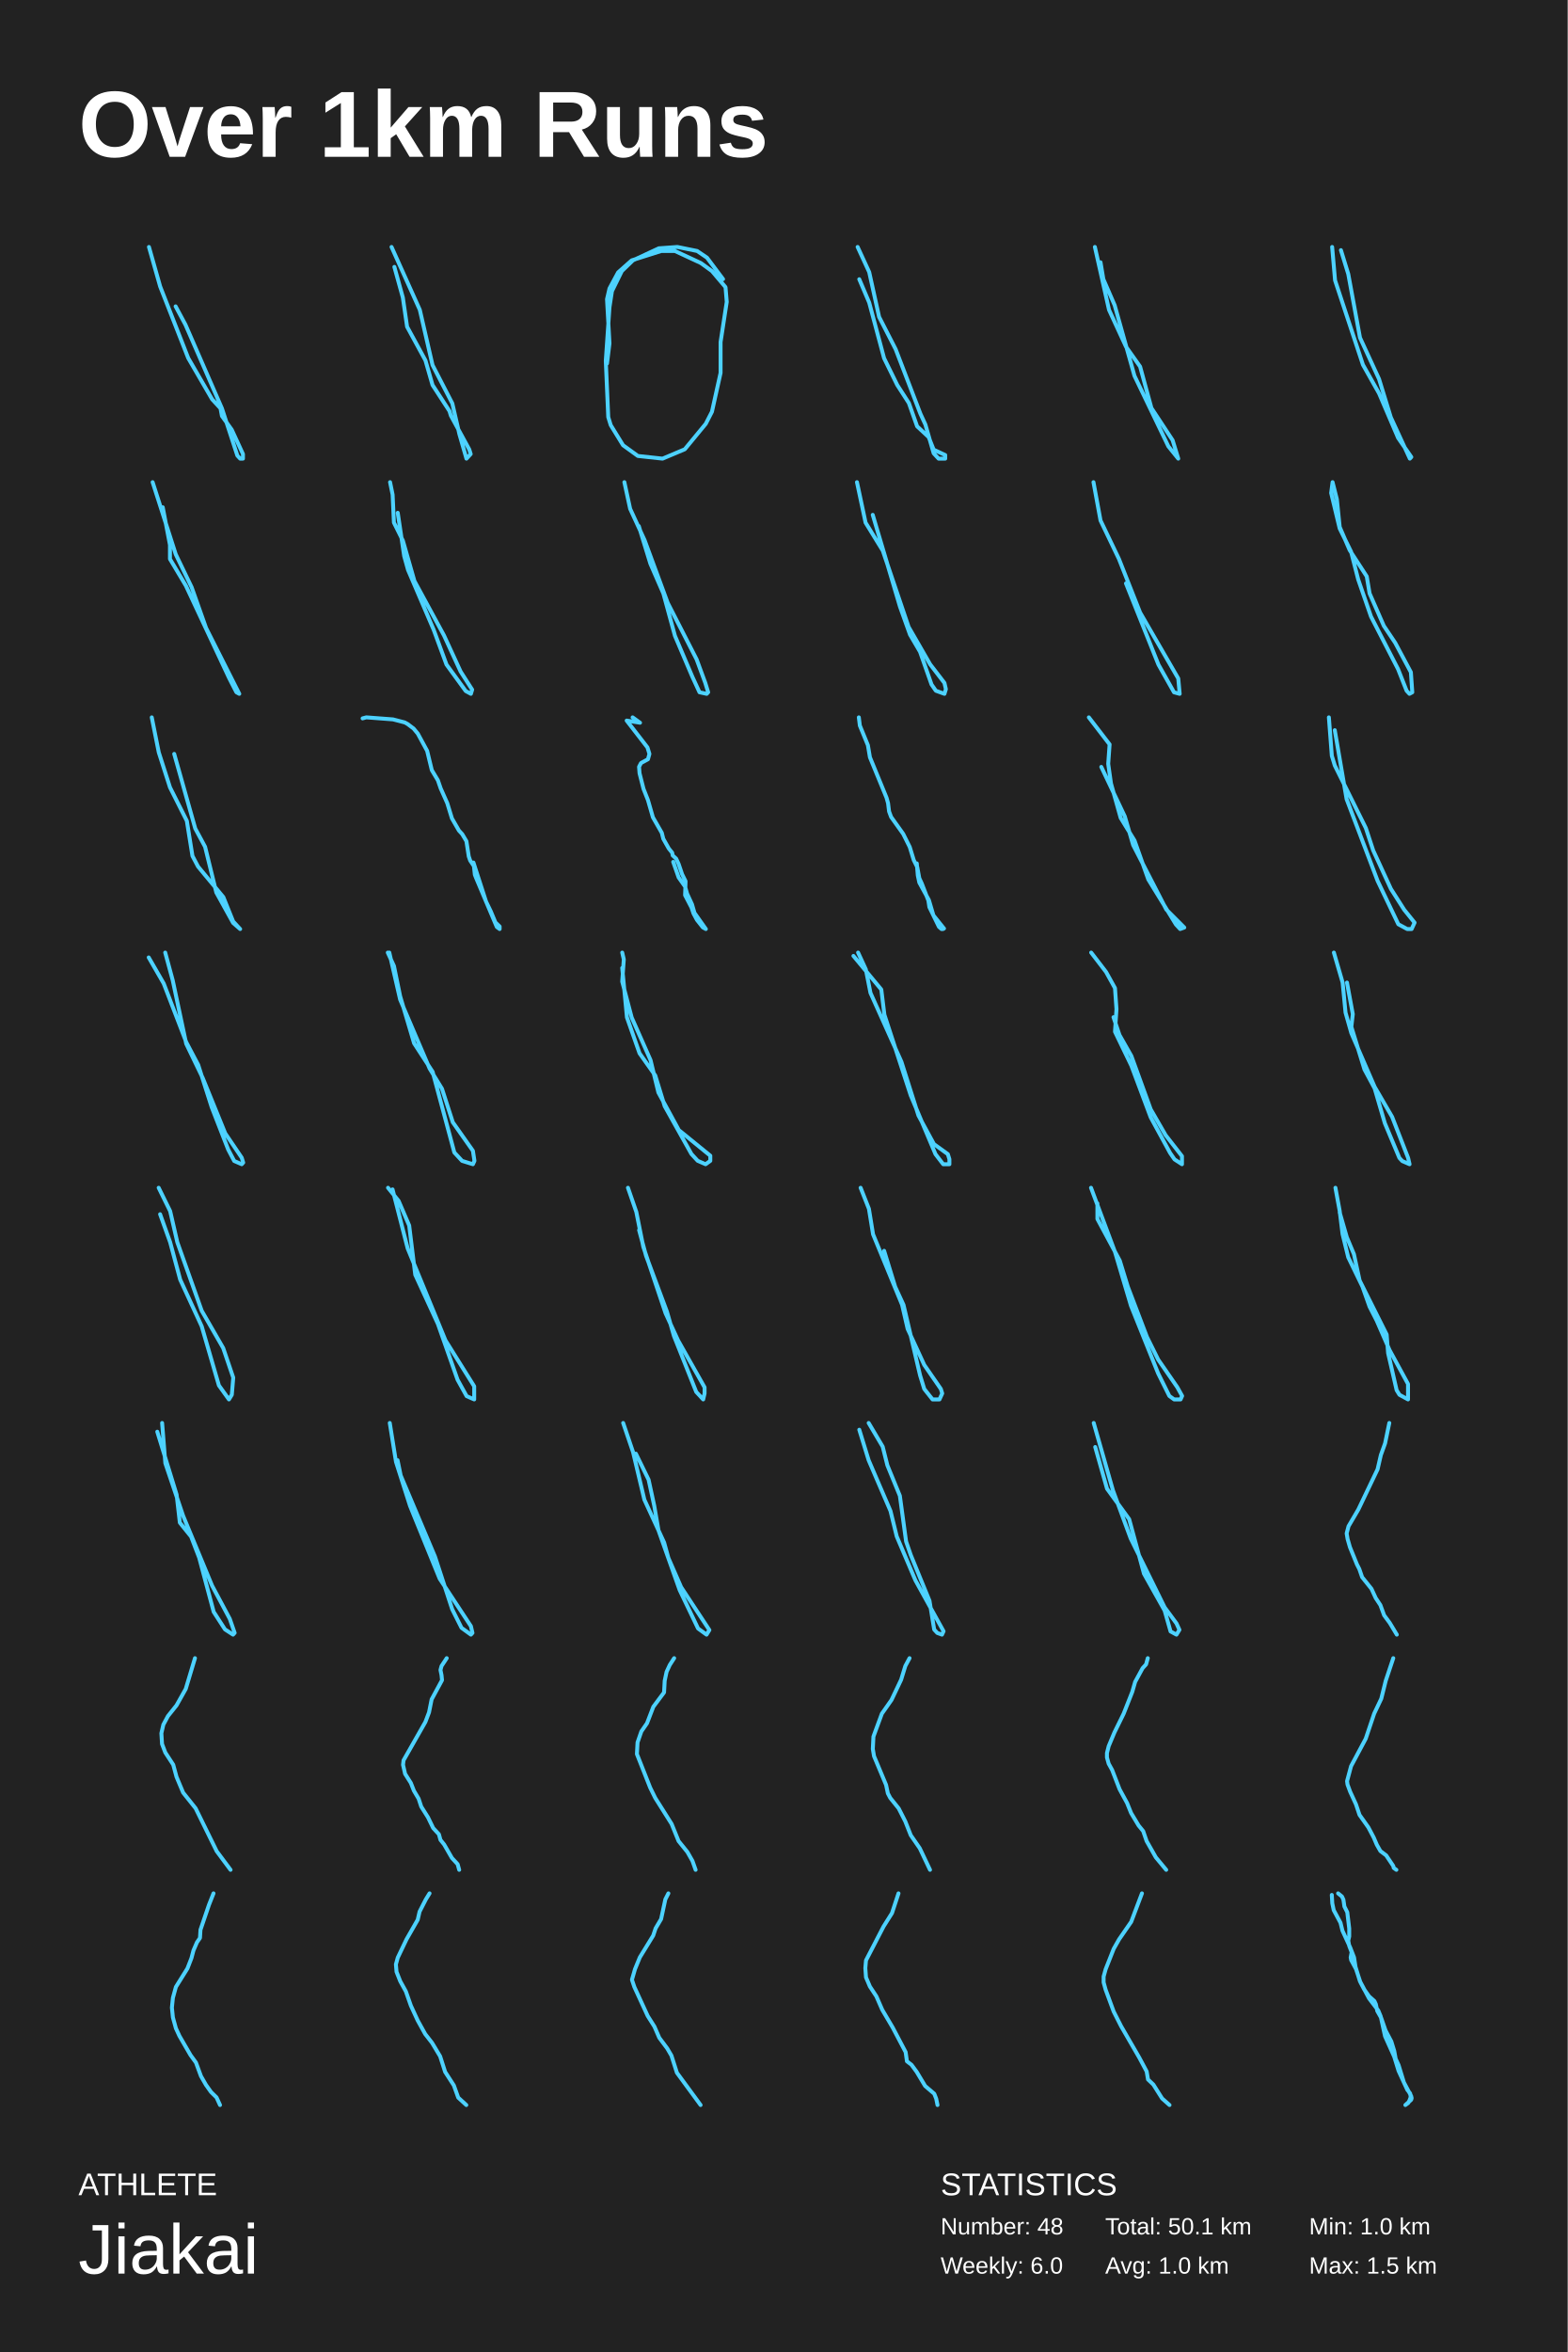
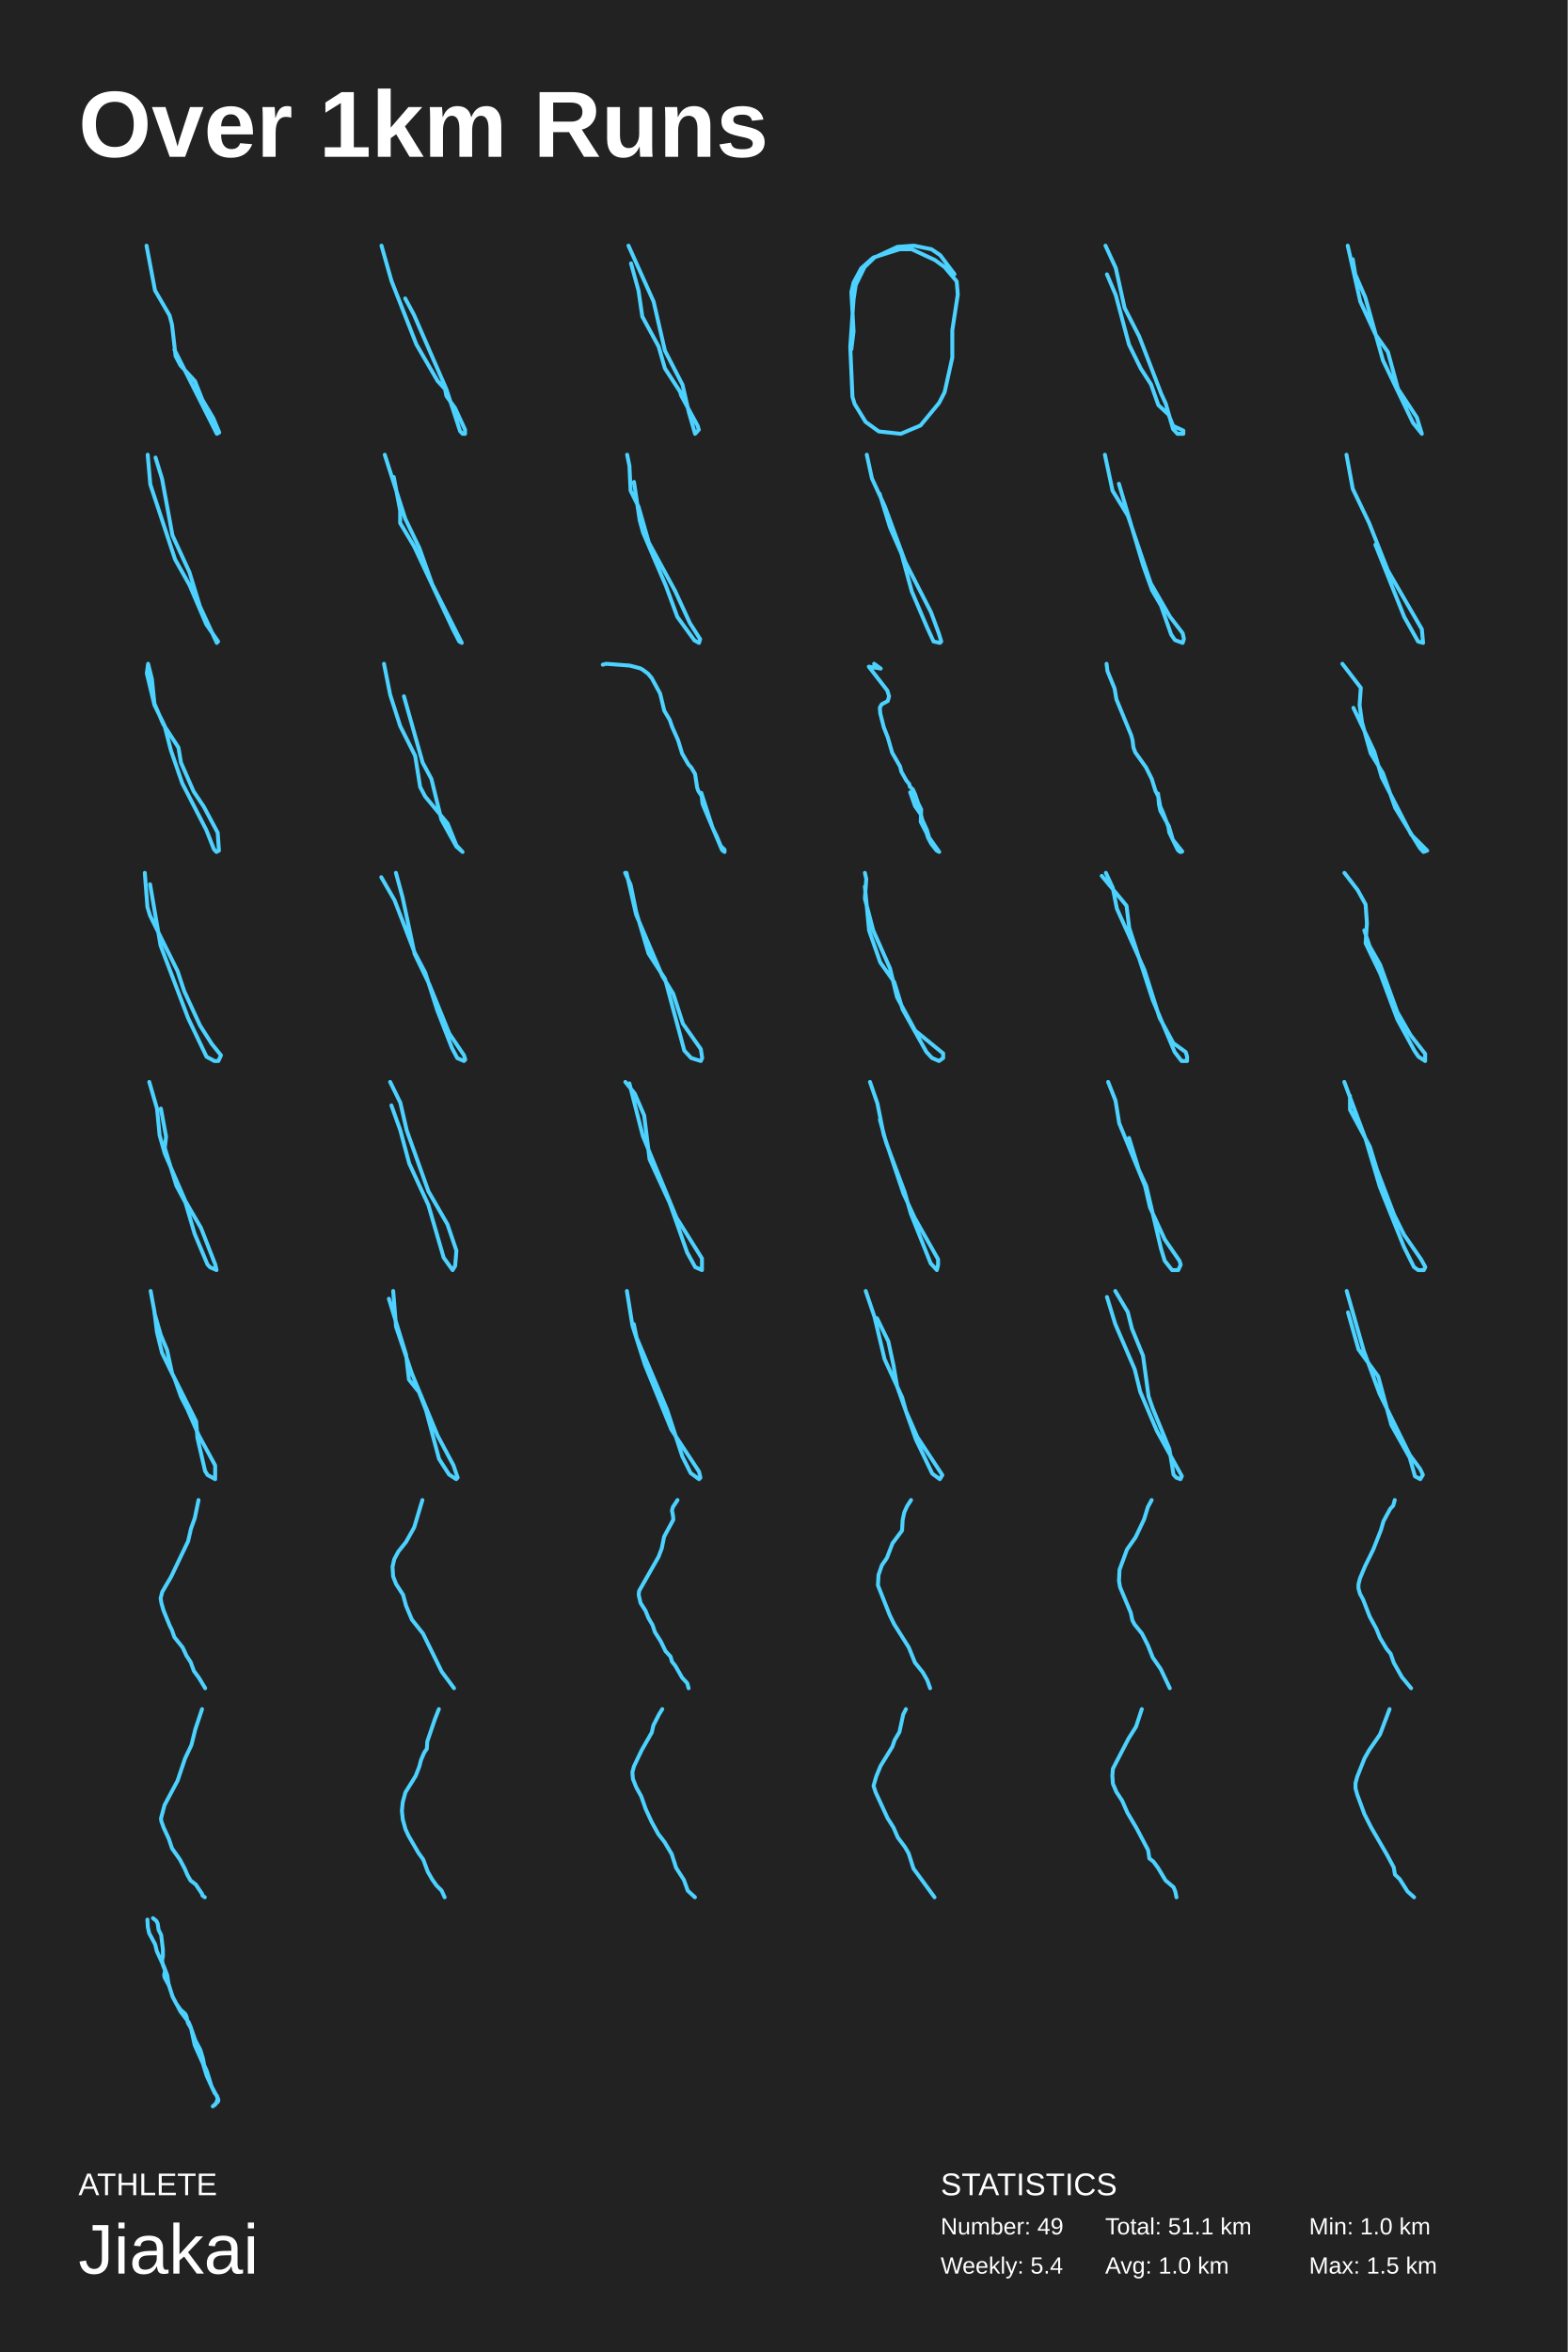
- <svg xmlns="http://www.w3.org/2000/svg" width="200mm" height="300mm" baseProfile="full" version="1.1" viewBox="0 0 200 300">
-   <rect width="200" height="300" x="0" y="0" fill="#222" />
-   <text fill="#FFF" style="font-size:12px;font-family:Arial;font-weight:700" x="10" y="20">Over 1km Runs</text>
-   <text fill="#FFF" style="font-size:4px;font-family:Arial" x="10" y="280">ATHLETE</text>
-   <text fill="#FFF" style="font-size:9px;font-family:Arial" x="10" y="290">Jiakai</text>
-   <text fill="#FFF" style="font-size:4px;font-family:Arial" x="120" y="280">STATISTICS</text>
-   <text fill="#FFF" style="font-size:3px;font-family:Arial" x="120" y="285">Number: 48</text>
-   <text fill="#FFF" style="font-size:3px;font-family:Arial" x="120" y="290">Weekly: 6.0</text>
-   <text fill="#FFF" style="font-size:3px;font-family:Arial" x="141" y="285">Total: 50.1 km</text>
-   <text fill="#FFF" style="font-size:3px;font-family:Arial" x="141" y="290">Avg: 1.0 km</text>
-   <text fill="#FFF" style="font-size:3px;font-family:Arial" x="167" y="285">Min: 1.0 km</text>
-   <text fill="#FFF" style="font-size:3px;font-family:Arial" x="167" y="290">Max: 1.5 km</text>
-   <polyline fill="none" stroke="#4dd2ff" stroke-linecap="round" stroke-linejoin="round" stroke-width=".5" points="22.404 39.076 23.657 41.407 28.312 52.09 30.281 58.112 30.639 58.5 30.997 58.5 30.997 57.917 29.565 54.809 28.312 53.061 28.133 52.09 27.059 50.924 24.015 45.68 20.435 36.55 19.003 31.5" />
-   <polyline fill="none" stroke="#4dd2ff" stroke-linecap="round" stroke-linejoin="round" stroke-width=".5" points="49.951 31.5 53.558 39.522 55.18 46.565 57.705 51.457 58.606 55.37 59.508 58.5 60.049 57.913 59.868 57.326 57.524 53.022 57.344 52.435 55.18 49.109 54.279 45.978 51.935 41.674 51.394 37.957 50.312 34.043" />
-   <polyline fill="none" stroke="#4dd2ff" stroke-linecap="round" stroke-linejoin="round" stroke-width=".5" points="92.244 35.601 90.197 32.867 88.937 32.013 86.417 31.5 84.055 31.671 80.748 33.209 79.331 34.576 78.071 37.139 77.756 39.19 77.284 46.025 77.599 53.203 77.914 54.228 79.488 56.791 81.378 58.158 84.528 58.5 87.362 57.304 90.039 54.057 90.827 52.519 91.929 47.563 91.929 43.633 92.716 38.506 92.559 36.627 90.827 34.576 89.409 33.551 86.102 32.013 84.37 32.013 80.591 33.209 78.858 34.747 77.756 36.797 77.441 38.165 77.756 43.804 77.441 46.367" />
-   <polyline fill="none" stroke="#4dd2ff" stroke-linecap="round" stroke-linejoin="round" stroke-width=".5" points="109.412 31.5 110.888 34.703 112.153 40.424 114.262 44.542 117.425 52.78 118.058 54.153 119.112 57.814 119.745 58.5 120.588 58.5 120.588 58.042 119.112 57.356 118.479 55.754 117.003 54.381 115.949 51.407 114.473 49.119 112.786 45.686 110.888 38.593 109.623 35.619" />
-   <polyline fill="none" stroke="#4dd2ff" stroke-linecap="round" stroke-linejoin="round" stroke-width=".5" points="140.402 33.457 140.763 35.609 142.205 38.935 144.73 47.935 149.057 56.935 150.319 58.5 149.598 56.152 146.893 52.044 145.451 46.761 143.648 44.217 141.484 39.522 139.681 31.5" />
-   <polyline fill="none" stroke="#4dd2ff" stroke-linecap="round" stroke-linejoin="round" stroke-width=".5" points="171.071 31.906 172.007 34.951 173.503 43.071 175.935 48.35 177.432 53.222 179.864 58.5 180.051 58.297 178.368 55.861 175.935 50.177 173.877 46.523 170.323 35.763 169.949 31.5" />
-   <polyline fill="none" stroke="#4dd2ff" stroke-linecap="round" stroke-linejoin="round" stroke-width=".5" points="20.761 64.7 21.682 69.5 21.682 71.3 23.71 74.7 29.239 86.5 30.161 88.3 30.529 88.5 26.29 80.1 24.447 74.9 22.42 70.7 19.471 61.5" />
-   <polyline fill="none" stroke="#4dd2ff" stroke-linecap="round" stroke-linejoin="round" stroke-width=".5" points="50.744 65.408 51.562 70.915 52.053 72.691 55.327 80.329 56.964 84.77 59.42 88.145 60.075 88.5 60.238 87.967 58.765 85.658 56.637 81.04 52.872 74.112 51.399 68.961 50.253 66.651 50.089 63.099 49.762 61.5" />
-   <polyline fill="none" stroke="#4dd2ff" stroke-linecap="round" stroke-linejoin="round" stroke-width=".5" points="81.498 67.1 82.973 71.9 84.631 75.7 86.106 81.1 88.318 86.3 89.239 88.3 90.161 88.5 90.345 88.3 89.977 87.1 88.871 84.1 85.184 76.9 82.235 68.9 80.392 64.9 79.655 61.5" />
-   <polyline fill="none" stroke="#4dd2ff" stroke-linecap="round" stroke-linejoin="round" stroke-width=".5" points="111.341 65.669 114.817 77.382 116.098 80.956 117.378 83.14 118.842 87.309 119.391 88.103 120.489 88.5 120.672 87.904 120.489 87.11 118.659 84.728 115.915 79.963 112.622 70.235 110.426 66.662 109.328 61.5" />
-   <polyline fill="none" stroke="#4dd2ff" stroke-linecap="round" stroke-linejoin="round" stroke-width=".5" points="143.648 74.413 147.795 84.783 149.778 88.304 150.499 88.5 150.319 86.543 145.451 78.13 142.746 71.283 140.402 66.391 139.501 61.5" />
-   <polyline fill="none" stroke="#4dd2ff" stroke-linecap="round" stroke-linejoin="round" stroke-width=".5" points="170.005 61.5 169.824 62.88 170.913 67.412 172.366 70.369 173.275 73.916 174.909 78.646 178.36 85.347 179.45 88.106 179.813 88.5 180.176 88.303 179.995 85.741 177.997 81.996 176.544 79.828 174.728 75.69 174.364 73.522 172.185 70.172 170.913 67.215 170.55 63.668 170.005 61.5" />
-   <polyline fill="none" stroke="#4dd2ff" stroke-linecap="round" stroke-linejoin="round" stroke-width=".5" points="22.225 96.162 24.91 105.68 26.164 108.011 27.596 113.838 29.744 117.723 30.639 118.5 29.744 117.529 28.491 114.421 25.269 110.536 24.552 109.176 23.836 104.709 21.688 100.435 20.256 95.968 19.361 91.5" />
-   <polyline fill="none" stroke="#4dd2ff" stroke-linecap="round" stroke-linejoin="round" stroke-width=".5" points="46.258 91.629 46.736 91.5 50.137 91.759 51.629 92.147 51.987 92.342 52.762 92.924 53.299 93.572 54.493 95.773 55.09 98.234 55.865 99.529 56.223 100.565 57.059 102.443 57.655 104.385 58.55 105.939 58.968 106.392 59.505 107.299 59.803 109.241 59.982 109.759 60.46 110.471 60.579 111.572 60.758 112.025 63.384 118.241 63.742 118.5 63.742 118.176 63.205 117.658 62.608 116.234 62.011 115.004 60.4 110.018" />
-   <polyline fill="none" stroke="#4dd2ff" stroke-linecap="round" stroke-linejoin="round" stroke-width=".5" points="80.706 91.5 81.653 92.185 79.948 91.911 82.6 95.338 82.853 96.16 82.663 96.845 81.779 97.325 81.527 97.805 81.59 98.627 82.095 100.614 82.663 102.053 83.295 104.246 84.432 106.234 84.621 106.987 85.316 108.221 85.758 108.769 85.821 109.112 86.263 109.523 86.579 110.208 87.021 111.51 87.463 112.401 87.4 114.183 88.221 115.759 88.473 116.513 88.915 117.335 89.673 118.294 90.052 118.5 88.6 116.444 88.284 115.348 87.652 113.977 87.4 113.086 86.579 111.921 85.884 109.934" />
-   <polyline fill="none" stroke="#4dd2ff" stroke-linecap="round" stroke-linejoin="round" stroke-width=".5" points="109.567 91.5 109.696 92.547 110.724 95.058 110.982 96.593 113.103 101.756 113.296 102.454 113.425 103.5 113.682 104.198 115.225 106.361 116.061 108.035 116.575 109.709 117.025 110.616 117.282 112.012 117.604 112.709 118.44 114.872 118.568 115.709 119.79 118.221 120.111 118.5 120.304 118.5 120.433 118.43 120.369 118.36 119.083 116.756 118.504 114.802 117.282 112.57 117.09 111.663 116.961 110.128" />
-   <polyline fill="none" stroke="#4dd2ff" stroke-linecap="round" stroke-linejoin="round" stroke-width=".5" points="138.912 91.5 141.559 94.947 141.382 97.436 141.735 99.926 142.971 104.33 144.735 107.202 146.5 112.181 150.029 117.926 150.559 118.5 151.088 118.309 148.794 116.011 144.559 107.777 143.5 104.138 140.5 97.819" />
-   <polyline fill="none" stroke="#4dd2ff" stroke-linecap="round" stroke-linejoin="round" stroke-width=".5" points="170.287 93.136 171.795 101.932 175.754 112.364 178.393 117.886 179.524 118.5 180.09 118.5 180.467 117.682 179.147 116.045 177.451 113.386 175.189 108.477 174.246 105.614 170.287 97.636 169.91 96.409 169.533 91.5" />
-   <polyline fill="none" stroke="#4dd2ff" stroke-linecap="round" stroke-linejoin="round" stroke-width=".5" points="18.971 122.123 20.885 125.446 23.756 132.923 25.287 135.831 27.01 141.231 29.115 146.631 29.881 148.085 30.838 148.5 31.029 148.292 30.838 147.669 28.732 144.554 25.861 137.492 23.756 133.131 22.033 125.031 21.076 121.5" />
-   <polyline fill="none" stroke="#4dd2ff" stroke-linecap="round" stroke-linejoin="round" stroke-width=".5" points="49.471 121.5 50.26 123.214 51.05 127.071 52.828 133.071 55.197 136.714 57.962 147 58.95 148.071 60.332 148.5 60.529 148.071 60.332 146.786 57.765 143.143 56.382 138.857 54.803 136.286 51.05 127.5 49.668 121.5" />
-   <polyline fill="none" stroke="#4dd2ff" stroke-linecap="round" stroke-linejoin="round" stroke-width=".5" points="79.381 123.46 79.983 129.774 81.589 134.347 83.595 137.177 84.799 141.097 88.211 147.194 89.013 148.065 90.017 148.5 90.619 148.065 90.619 147.411 86.605 144.145 83.997 139.355 82.993 135.218 80.585 129.774 79.381 125.202 79.582 122.371 79.381 121.5" />
-   <polyline fill="none" stroke="#4dd2ff" stroke-linecap="round" stroke-linejoin="round" stroke-width=".5" points="108.878 121.929 112.433 126.214 112.828 129.429 116.185 139.714 119.345 147.214 120.332 148.5 121.122 148.5 121.122 147.857 120.924 147.214 119.147 145.929 117.172 142.286 115 135.429 111.05 126.643 110.458 123.643 109.471 121.5" />
-   <polyline fill="none" stroke="#4dd2ff" stroke-linecap="round" stroke-linejoin="round" stroke-width=".5" points="139.207 121.5 141.106 123.973 142.246 126.034 142.436 128.714 142.246 131.599 144.335 135.928 146.804 142.523 149.274 147.057 149.844 147.882 150.793 148.5 150.793 147.469 148.704 144.79 146.804 141.492 144.335 134.691 142.816 132.011 142.056 129.744" />
-   <polyline fill="none" stroke="#4dd2ff" stroke-linecap="round" stroke-linejoin="round" stroke-width=".5" points="171.843 125.328 172.586 129.358 172.4 130.97 174.072 136.41 175.371 138.828 176.671 143.261 178.528 147.694 178.9 148.097 179.828 148.5 179.642 147.694 177.6 142.455 175.371 138.627 172.4 131.776 171.658 129.157 171.286 125.328 170.172 121.5" />
-   <polyline fill="none" stroke="#4dd2ff" stroke-linecap="round" stroke-linejoin="round" stroke-width=".5" points="20.426 154.875 21.707 158.449 22.987 163.213 25.732 169.169 27.927 176.713 29.208 178.5 29.574 177.904 29.757 175.721 28.476 171.949 25.732 167.184 22.622 158.449 21.707 154.478 20.243 151.5" />
-   <polyline fill="none" stroke="#4dd2ff" stroke-linecap="round" stroke-linejoin="round" stroke-width=".5" points="49.503 151.5 50.853 153.174 52.203 156.314 52.975 162.593 55.868 168.872 58.376 175.988 59.533 178.081 60.497 178.5 60.497 176.826 56.832 170.965 52.01 159.244 50.081 151.709" />
-   <polyline fill="none" stroke="#4dd2ff" stroke-linecap="round" stroke-linejoin="round" stroke-width=".5" points="81.534 156.9 82.423 160.179 85.089 167.314 85.978 170.4 88.821 177.536 89.71 178.5 89.888 177.729 89.888 176.957 86.511 170.979 84.911 167.507 82.067 159.021 81.179 154.586 80.112 151.5" />
-   <polyline fill="none" stroke="#4dd2ff" stroke-linecap="round" stroke-linejoin="round" stroke-width=".5" points="112.794 159.543 114.206 164.138 115.265 166.436 117.382 175.436 117.912 177.16 118.971 178.5 119.853 178.5 120.206 177.734 120.029 177.16 117.912 174.096 115.794 169.5 115.088 166.436 111.382 157.436 110.853 154.181 109.794 151.5" />
-   <polyline fill="none" stroke="#4dd2ff" stroke-linecap="round" stroke-linejoin="round" stroke-width=".5" points="139.187 151.5 142.247 159.689 144.286 166.549 147.753 175.18 149.181 178.057 149.793 178.5 150.609 178.5 150.813 178.057 150.201 176.951 147.753 173.41 146.326 170.533 143.878 164.115 142.858 160.795 140.003 155.484 140.003 153.492" />
-   <polyline fill="none" stroke="#4dd2ff" stroke-linecap="round" stroke-linejoin="round" stroke-width=".5" points="170.913 154.653 171.822 157.807 172.73 159.974 173.456 163.325 176.907 170.223 177.089 172.588 178.178 177.318 178.542 177.909 179.631 178.5 179.631 176.529 177.27 172.193 175.636 168.449 174.728 166.675 173.819 164.113 172.003 160.369 171.277 157.412 170.913 154.456 170.369 151.5" />
-   <polyline fill="none" stroke="#4dd2ff" stroke-linecap="round" stroke-linejoin="round" stroke-width=".5" points="20.065 182.616 22.532 190.649 22.944 194.219 24.383 196.004 25.411 198.682 27.262 205.599 28.702 207.831 29.73 208.5 29.935 208.277 29.318 206.492 27.056 202.252 23.355 193.326 21.093 186.632 20.682 181.5" />
-   <polyline fill="none" stroke="#4dd2ff" stroke-linecap="round" stroke-linejoin="round" stroke-width=".5" points="50.72 186.252 51.118 188.196 55.498 198.564 57.687 205.26 58.882 207.636 60.076 208.5 60.275 208.284 60.076 207.42 56.095 201.372 52.313 192.084 50.521 186.468 49.725 181.5" />
-   <polyline fill="none" stroke="#4dd2ff" stroke-linecap="round" stroke-linejoin="round" stroke-width=".5" points="81.123 185.413 82.746 188.739 83.467 192.065 84.008 195.196 86.713 202.826 89.057 207.717 90.139 208.5 90.499 207.913 86.893 202.435 85.27 198.717 84.73 196.761 82.205 191.283 80.763 185.217 79.501 181.5" />
-   <polyline fill="none" stroke="#4dd2ff" stroke-linecap="round" stroke-linejoin="round" stroke-width=".5" points="110.82 181.5 112.611 184.524 113.208 186.9 114.801 190.788 115.597 196.62 116.194 198.348 118.583 204.18 119.18 207.852 119.578 208.284 120.176 208.5 120.375 208.068 116.792 201.588 114.403 195.972 113.607 192.732 110.82 186.252 109.625 182.364" />
-   <polyline fill="none" stroke="#4dd2ff" stroke-linecap="round" stroke-linejoin="round" stroke-width=".5" points="139.722 184.568 141.23 189.886 144.057 193.773 145.943 200.727 148.582 205.432 149.336 208.091 150.09 208.5 150.467 207.886 150.09 207.068 148.582 205.023 144.246 196.227 141.984 190.091 139.533 181.5" />
-   <polyline fill="none" stroke="#4dd2ff" stroke-linecap="round" stroke-linejoin="round" stroke-width=".5" points="177.243 181.5 176.705 184.096 176.166 185.589 175.748 187.406 173.295 192.534 172.039 194.676 171.8 195.584 171.92 196.298 172.219 197.337 173.116 199.543 173.415 200.127 173.774 201.166 174.97 202.659 175.508 203.827 176.107 204.736 176.585 206.034 177.303 207.007 178.2 208.5" />
-   <polyline fill="none" stroke="#4dd2ff" stroke-linecap="round" stroke-linejoin="round" stroke-width=".5" points="24.874 211.5 23.697 215.422 22.52 217.52 21.427 218.889 20.839 219.983 20.587 221.078 20.671 222.446 21.091 223.541 22.1 225.091 22.52 226.642 23.361 228.649 24.958 230.655 27.648 236.128 29.413 238.5" />
-   <polyline fill="none" stroke="#4dd2ff" stroke-linecap="round" stroke-linejoin="round" stroke-width=".5" points="56.991 211.5 56.327 212.508 56.194 213.012 56.327 213.66 56.393 214.308 55.066 216.756 54.735 218.412 54.27 219.636 51.483 224.532 51.417 225.108 51.682 226.26 52.412 227.412 52.81 228.42 53.408 229.428 53.739 230.436 54.602 231.804 55.265 233.172 55.995 233.964 56.194 234.684 56.659 235.26 57.654 236.988 58.384 237.78 58.583 238.5" />
-   <polyline fill="none" stroke="#4dd2ff" stroke-linecap="round" stroke-linejoin="round" stroke-width=".5" points="86.007 211.5 85.443 212.374 85.04 213.248 84.799 214.384 84.718 215.869 83.349 217.704 82.544 219.801 81.819 220.85 81.336 222.248 81.256 223.733 82.947 228.015 83.591 229.325 85.684 232.646 86.57 234.83 87.698 236.228 88.342 237.364 88.744 238.5" />
-   <polyline fill="none" stroke="#4dd2ff" stroke-linecap="round" stroke-linejoin="round" stroke-width=".5" points="116.037 211.5 115.499 212.5 114.962 214.25 113.733 216.833 112.504 218.583 111.429 221.5 111.352 223.083 111.506 224 113.042 227.667 113.272 228.75 113.579 229.333 114.654 230.667 115.499 232.333 116.19 234.083 117.342 235.75 118.648 238.5" />
-   <polyline fill="none" stroke="#4dd2ff" stroke-linecap="round" stroke-linejoin="round" stroke-width=".5" points="146.431 211.5 146.211 212.296 145.771 212.774 144.817 214.527 144.45 215.801 143.349 218.589 142.174 220.978 141.44 222.73 141.22 223.606 141.22 224.164 141.44 224.96 141.881 225.757 142.835 228.226 143.789 229.978 144.303 231.252 145.257 232.845 145.844 233.562 146.284 234.836 147.459 236.907 148.78 238.5" />
-   <polyline fill="none" stroke="#4dd2ff" stroke-linecap="round" stroke-linejoin="round" stroke-width=".5" points="177.749 211.5 176.785 214.391 176.219 216.666 175.312 218.573 174.235 221.771 172.364 225.277 171.854 227.183 171.911 227.614 172.251 228.537 172.988 230.136 173.441 231.489 174.575 233.088 175.255 234.379 175.652 235.302 176.105 236.101 176.842 236.655 177.749 238.008 177.806 238.254 178.146 238.5" />
-   <polyline fill="none" stroke="#4dd2ff" stroke-linecap="round" stroke-linejoin="round" stroke-width=".5" points="27.239 241.5 26.663 242.958 25.576 246.15 25.512 247.192 25.128 247.747 24.68 248.788 24.424 249.76 23.913 251.078 22.441 253.438 22.058 254.827 21.93 256.076 22.058 257.325 22.441 258.713 22.889 259.685 24.296 262.114 25 263.086 25.64 264.821 26.279 265.932 26.919 266.834 27.623 267.528 28.07 268.5" />
-   <polyline fill="none" stroke="#4dd2ff" stroke-linecap="round" stroke-linejoin="round" stroke-width=".5" points="54.801 241.5 54.324 242.276 53.529 243.829 53.291 244.864 51.86 247.366 50.747 249.695 50.508 250.558 50.588 251.506 51.065 252.714 51.78 254.008 52.416 255.82 53.291 257.717 54.245 259.443 55.119 260.564 56.153 262.289 56.789 264.273 57.902 265.998 58.458 267.551 59.492 268.5" />
-   <polyline fill="none" stroke="#4dd2ff" stroke-linecap="round" stroke-linejoin="round" stroke-width=".5" points="85.271 241.5 84.884 242.257 84.341 244.78 83.643 245.958 83.333 246.883 81.628 249.659 81.008 251.173 80.62 252.519 80.93 253.444 82.636 257.145 83.488 258.491 84.109 259.921 85.116 261.266 85.659 262.192 86.357 264.379 89.38 268.5" />
-   <polyline fill="none" stroke="#4dd2ff" stroke-linecap="round" stroke-linejoin="round" stroke-width=".5" points="114.627 241.5 113.797 244.02 112.719 245.73 110.48 250.05 110.397 251.04 110.48 252.21 110.977 253.38 111.807 254.64 112.553 256.35 113.88 258.6 115.539 261.75 115.705 262.92 116.286 263.37 116.949 264.27 118.027 266.07 119.189 267.06 119.437 267.69 119.603 268.5" />
-   <polyline fill="none" stroke="#4dd2ff" stroke-linecap="round" stroke-linejoin="round" stroke-width=".5" points="145.686 241.5 144.314 245.131 142.769 247.366 142.083 248.576 141.053 251.183 140.796 252.114 140.796 252.859 141.053 253.79 142.083 256.583 143.027 258.445 145.343 262.448 146.287 264.217 146.459 265.241 147.145 265.893 148.26 267.662 149.204 268.5" />
-   <polyline fill="none" stroke="#4dd2ff" stroke-linecap="round" stroke-linejoin="round" stroke-width=".5" points="170.709 241.5 171.203 241.902 171.388 242.304 171.512 243.175 171.882 243.912 172.129 245.989 172.129 246.994 172.005 247.53 172.129 248.2 172.438 249.004 172.314 249.674 172.376 250.009 172.993 251.148 173.549 252.823 174.043 253.761 174.66 254.632 175.34 255.235 175.525 255.637 175.71 256.508 176.204 257.379 176.76 258.986 177.501 260.393 177.871 261.599 178.056 262.604 178.427 263.408 179.106 265.619 180.032 267.361 180.094 267.629 180.032 267.83 179.291 268.5 179.662 268.232 179.847 267.83 179.97 267.495 179.909 267.026 179.538 266.557 178.427 264.145 177.871 262.336 176.698 259.723 176.142 257.178 175.834 256.441 174.66 254.9 173.487 252.689 172.932 250.88 172.746 249.674 172.252 248.401 171.265 246.257 171.018 245.252 170.153 243.644 169.968 242.773 169.906 241.701" />
+ <svg xmlns="http://www.w3.org/2000/svg" baseProfile="full" height="300mm" version="1.1" viewBox="0,0,200,300" width="200mm">
+   <defs />
+   <rect fill="#222222" height="300" width="200" x="0" y="0" />
+   <text fill="#FFFFFF" style="font-size:12px; font-family:Arial; font-weight:bold;" x="10" y="20">Over 1km Runs</text>
+   <text fill="#FFFFFF" style="font-size:4px; font-family:Arial" x="10" y="280">ATHLETE</text>
+   <text fill="#FFFFFF" style="font-size:9px; font-family:Arial" x="10" y="290">Jiakai</text>
+   <text fill="#FFFFFF" style="font-size:4px; font-family:Arial" x="120" y="280">STATISTICS</text>
+   <text fill="#FFFFFF" style="font-size:3px; font-family:Arial" x="120" y="285">Number: 49</text>
+   <text fill="#FFFFFF" style="font-size:3px; font-family:Arial" x="120" y="290">Weekly: 5.4</text>
+   <text fill="#FFFFFF" style="font-size:3px; font-family:Arial" x="141" y="285">Total: 51.1 km</text>
+   <text fill="#FFFFFF" style="font-size:3px; font-family:Arial" x="141" y="290">Avg: 1.0 km</text>
+   <text fill="#FFFFFF" style="font-size:3px; font-family:Arial" x="167" y="285">Min: 1.0 km</text>
+   <text fill="#FFFFFF" style="font-size:3px; font-family:Arial" x="167" y="290">Max: 1.5 km</text>
+   <polyline fill="none" points="22.251,44.592 27.664,55.333 27.973,55.166 27.2,53.319 25.808,50.97 24.88,48.62 23.024,46.606 22.405,45.431 21.941,41.403 21.632,40.228 19.776,37.04 18.693,31.333" stroke="#4dd2ff" stroke-linecap="round" stroke-linejoin="round" stroke-width="0.5" />
+   <polyline fill="none" points="51.693,38.067 52.807,40.139 56.944,49.636 58.694,54.988 59.012,55.333 59.331,55.333 59.331,54.815 58.058,52.053 56.944,50.499 56.785,49.636 55.83,48.6 53.125,43.938 49.942,35.823 48.669,31.333" stroke="#4dd2ff" stroke-linecap="round" stroke-linejoin="round" stroke-width="0.5" />
+   <polyline fill="none" points="80.179,31.333 83.384,38.464 84.827,44.725 87.071,49.072 87.872,52.551 88.674,55.333 89.154,54.812 88.994,54.29 86.911,50.464 86.75,49.942 84.827,46.986 84.026,44.203 81.942,40.377 81.461,37.072 80.5,33.594" stroke="#4dd2ff" stroke-linecap="round" stroke-linejoin="round" stroke-width="0.5" />
+   <polyline fill="none" points="121.772,34.979 119.953,32.549 118.833,31.789 116.593,31.333 114.493,31.485 111.554,32.852 110.294,34.068 109.174,36.346 108.894,38.169 108.474,44.245 108.754,50.624 109.034,51.536 110.434,53.814 112.114,55.03 114.913,55.333 117.433,54.27 119.813,51.384 120.513,50.017 121.492,45.612 121.492,42.118 122.192,37.561 122.052,35.89 120.513,34.068 119.253,33.156 116.313,31.789 114.773,31.789 111.414,32.852 109.874,34.219 108.894,36.042 108.614,37.257 108.894,42.27 108.614,44.549" stroke="#4dd2ff" stroke-linecap="round" stroke-linejoin="round" stroke-width="0.5" />
+   <polyline fill="none" points="141.033,31.333 142.345,34.181 143.47,39.266 145.344,42.927 148.156,50.249 148.718,51.469 149.655,54.723 150.217,55.333 150.967,55.333 150.967,54.927 149.655,54.316 149.093,52.893 147.781,51.672 146.843,49.028 145.531,46.994 144.032,43.944 142.345,37.638 141.22,34.994" stroke="#4dd2ff" stroke-linecap="round" stroke-linejoin="round" stroke-width="0.5" />
+   <polyline fill="none" points="172.58,33.072 172.9,34.986 174.182,37.942 176.426,45.942 180.273,53.942 181.395,55.333 180.754,53.246 178.35,49.594 177.067,44.899 175.465,42.638 173.541,38.464 171.939,31.333" stroke="#4dd2ff" stroke-linecap="round" stroke-linejoin="round" stroke-width="0.5" />
+   <polyline fill="none" points="19.841,58.361 20.673,61.068 22.003,68.286 24.165,72.977 25.495,77.308 27.657,82.0 27.823,81.82 26.327,79.654 24.165,74.602 22.336,71.353 19.176,61.789 18.843,58.0" stroke="#4dd2ff" stroke-linecap="round" stroke-linejoin="round" stroke-width="0.5" />
+   <polyline fill="none" points="50.232,60.844 51.051,65.111 51.051,66.711 52.853,69.733 57.768,80.222 58.587,81.822 58.915,82.0 55.147,74.533 53.508,69.911 51.706,66.178 49.085,58.0" stroke="#4dd2ff" stroke-linecap="round" stroke-linejoin="round" stroke-width="0.5" />
+   <polyline fill="none" points="80.883,61.474 81.611,66.368 82.047,67.947 84.958,74.737 86.413,78.684 88.595,81.684 89.178,82.0 89.323,81.526 88.013,79.474 86.122,75.368 82.775,69.211 81.465,64.632 80.447,62.579 80.301,59.421 80.01,58.0" stroke="#4dd2ff" stroke-linecap="round" stroke-linejoin="round" stroke-width="0.5" />
+   <polyline fill="none" points="112.22,62.978 113.531,67.244 115.006,70.622 116.316,75.422 118.282,80.044 119.102,81.822 119.921,82.0 120.085,81.822 119.757,80.756 118.774,78.089 115.497,71.689 112.876,64.578 111.237,61.022 110.582,58.0" stroke="#4dd2ff" stroke-linecap="round" stroke-linejoin="round" stroke-width="0.5" />
+   <polyline fill="none" points="142.747,61.706 145.837,72.118 146.976,75.294 148.114,77.235 149.415,80.941 149.903,81.647 150.879,82.0 151.042,81.471 150.879,80.765 149.253,78.647 146.813,74.412 143.886,65.765 141.934,62.588 140.958,58.0" stroke="#4dd2ff" stroke-linecap="round" stroke-linejoin="round" stroke-width="0.5" />
+   <polyline fill="none" points="175.465,69.478 179.151,78.696 180.914,81.826 181.555,82.0 181.395,80.261 177.067,72.783 174.663,66.696 172.58,62.348 171.778,58.0" stroke="#4dd2ff" stroke-linecap="round" stroke-linejoin="round" stroke-width="0.5" />
+   <polyline fill="none" points="18.894,84.667 18.732,85.893 19.701,89.922 20.992,92.55 21.8,95.703 23.253,99.908 26.32,105.864 27.289,108.316 27.612,108.667 27.934,108.491 27.773,106.214 25.997,102.886 24.706,100.959 23.091,97.28 22.768,95.353 20.831,92.375 19.701,89.747 19.378,86.594 18.894,84.667" stroke="#4dd2ff" stroke-linecap="round" stroke-linejoin="round" stroke-width="0.5" />
+   <polyline fill="none" points="51.534,88.811 53.92,97.271 55.034,99.343 56.307,104.523 58.217,107.976 59.012,108.667 58.217,107.803 57.103,105.041 54.239,101.588 53.602,100.379 52.966,96.408 51.056,92.609 49.783,88.638 48.988,84.667" stroke="#4dd2ff" stroke-linecap="round" stroke-linejoin="round" stroke-width="0.5" />
+   <polyline fill="none" points="76.896,84.782 77.321,84.667 80.344,84.897 81.67,85.242 81.988,85.415 82.678,85.933 83.155,86.508 84.216,88.465 84.746,90.652 85.436,91.803 85.754,92.724 86.497,94.393 87.027,96.12 87.823,97.501 88.194,97.904 88.671,98.71 88.936,100.437 89.095,100.897 89.52,101.53 89.626,102.508 89.785,102.911 92.119,108.436 92.437,108.667 92.437,108.379 91.96,107.918 91.429,106.652 90.899,105.559 89.467,101.127" stroke="#4dd2ff" stroke-linecap="round" stroke-linejoin="round" stroke-width="0.5" />
+   <polyline fill="none" points="111.516,84.667 112.358,85.276 110.842,85.032 113.2,88.078 113.425,88.809 113.256,89.418 112.47,89.844 112.246,90.271 112.302,91.002 112.751,92.768 113.256,94.047 113.818,95.997 114.828,97.763 114.997,98.433 115.614,99.53 116.007,100.017 116.063,100.322 116.456,100.687 116.737,101.296 117.13,102.454 117.523,103.245 117.467,104.829 118.196,106.23 118.421,106.9 118.814,107.631 119.487,108.484 119.824,108.667 118.533,106.839 118.252,105.865 117.691,104.646 117.467,103.855 116.737,102.819 116.119,101.053" stroke="#4dd2ff" stroke-linecap="round" stroke-linejoin="round" stroke-width="0.5" />
+   <polyline fill="none" points="141.171,84.667 141.285,85.597 142.199,87.829 142.428,89.194 144.314,93.783 144.485,94.403 144.6,95.333 144.828,95.954 146.2,97.876 146.943,99.364 147.4,100.853 147.8,101.659 148.029,102.899 148.315,103.519 149.058,105.442 149.172,106.186 150.258,108.419 150.544,108.667 150.715,108.667 150.829,108.605 150.772,108.543 149.629,107.116 149.115,105.38 148.029,103.395 147.857,102.589 147.743,101.225" stroke="#4dd2ff" stroke-linecap="round" stroke-linejoin="round" stroke-width="0.5" />
+   <polyline fill="none" points="171.255,84.667 173.608,87.731 173.451,89.943 173.765,92.156 174.863,96.071 176.431,98.624 178,103.05 181.137,108.156 181.608,108.667 182.078,108.496 180.039,106.454 176.275,99.135 175.333,95.901 172.667,90.284" stroke="#4dd2ff" stroke-linecap="round" stroke-linejoin="round" stroke-width="0.5" />
+   <polyline fill="none" points="19.144,112.788 20.485,120.606 24.004,129.879 26.349,134.788 27.355,135.333 27.857,135.333 28.193,134.606 27.02,133.152 25.512,130.788 23.501,126.424 22.663,123.879 19.144,116.788 18.809,115.697 18.474,111.333" stroke="#4dd2ff" stroke-linecap="round" stroke-linejoin="round" stroke-width="0.5" />
+   <polyline fill="none" points="48.641,111.887 50.342,114.841 52.894,121.487 54.255,124.072 55.786,128.872 57.658,133.672 58.339,134.964 59.189,135.333 59.359,135.149 59.189,134.595 57.318,131.826 54.766,125.549 52.894,121.672 51.363,114.472 50.512,111.333" stroke="#4dd2ff" stroke-linecap="round" stroke-linejoin="round" stroke-width="0.5" />
+   <polyline fill="none" points="79.752,111.333 80.454,112.857 81.156,116.286 82.736,121.619 84.842,124.857 87.3,134 88.177,134.952 89.406,135.333 89.582,134.952 89.406,133.81 87.124,130.571 85.895,126.762 84.491,124.476 81.156,116.667 79.927,111.333" stroke="#4dd2ff" stroke-linecap="round" stroke-linejoin="round" stroke-width="0.5" />
+   <polyline fill="none" points="110.339,113.075 110.874,118.688 112.301,122.753 114.085,125.269 115.155,128.753 118.187,134.172 118.901,134.946 119.793,135.333 120.328,134.946 120.328,134.366 116.76,131.462 114.441,127.204 113.55,123.527 111.409,118.688 110.339,114.624 110.517,112.108 110.339,111.333" stroke="#4dd2ff" stroke-linecap="round" stroke-linejoin="round" stroke-width="0.5" />
+   <polyline fill="none" points="140.558,111.714 143.718,115.524 144.069,118.381 147.053,127.524 149.862,134.19 150.74,135.333 151.442,135.333 151.442,134.762 151.266,134.19 149.686,133.048 147.931,129.81 146.0,123.714 142.489,115.905 141.963,113.238 141.085,111.333" stroke="#4dd2ff" stroke-linecap="round" stroke-linejoin="round" stroke-width="0.5" />
+   <polyline fill="none" points="171.517,111.333 173.205,113.532 174.219,115.364 174.387,117.746 174.219,120.31 176.076,124.158 178.271,130.02 180.466,134.051 180.972,134.784 181.816,135.333 181.816,134.417 179.959,132.036 178.271,129.104 176.076,123.059 174.725,120.677 174.05,118.662" stroke="#4dd2ff" stroke-linecap="round" stroke-linejoin="round" stroke-width="0.5" />
+   <polyline fill="none" points="20.527,141.403 21.188,144.985 21.023,146.418 22.508,151.254 23.663,153.403 24.819,157.343 26.469,161.284 26.8,161.642 27.625,162.0 27.46,161.284 25.644,156.627 23.663,153.224 21.023,147.134 20.362,144.806 20.032,141.403 19.042,138.0" stroke="#4dd2ff" stroke-linecap="round" stroke-linejoin="round" stroke-width="0.5" />
+   <polyline fill="none" points="49.934,141 51.073,144.176 52.211,148.412 54.651,153.706 56.602,160.412 57.741,162.0 58.066,161.471 58.228,159.529 57.09,156.176 54.651,151.941 51.886,144.176 51.073,140.647 49.772,138.0" stroke="#4dd2ff" stroke-linecap="round" stroke-linejoin="round" stroke-width="0.5" />
+   <polyline fill="none" points="79.78,138.0 80.98,139.488 82.181,142.279 82.866,147.86 85.438,153.442 87.667,159.767 88.696,161.628 89.553,162.0 89.553,160.512 86.296,155.302 82.009,144.884 80.295,138.186" stroke="#4dd2ff" stroke-linecap="round" stroke-linejoin="round" stroke-width="0.5" />
+   <polyline fill="none" points="112.253,142.8 113.043,145.714 115.412,152.057 116.202,154.8 118.73,161.143 119.52,162.0 119.678,161.314 119.678,160.629 116.676,155.314 115.254,152.229 112.727,144.686 111.937,140.743 110.989,138.0" stroke="#4dd2ff" stroke-linecap="round" stroke-linejoin="round" stroke-width="0.5" />
+   <polyline fill="none" points="144.039,145.149 145.294,149.234 146.235,151.277 148.118,159.277 148.588,160.809 149.529,162.0 150.314,162.0 150.627,161.319 150.471,160.809 148.588,158.085 146.706,154 146.078,151.277 142.784,143.277 142.314,140.383 141.373,138.0" stroke="#4dd2ff" stroke-linecap="round" stroke-linejoin="round" stroke-width="0.5" />
+   <polyline fill="none" points="171.5,138.0 174.219,145.279 176.032,151.377 179.114,159.049 180.383,161.607 180.927,162.0 181.652,162.0 181.834,161.607 181.29,160.623 179.114,157.475 177.845,154.918 175.67,149.213 174.763,146.262 172.225,141.541 172.225,139.77" stroke="#4dd2ff" stroke-linecap="round" stroke-linejoin="round" stroke-width="0.5" />
+   <polyline fill="none" points="19.701,167.47 20.508,170.273 21.315,172.2 21.961,175.178 25.028,181.309 25.19,183.411 26.159,187.616 26.481,188.141 27.45,188.667 27.45,186.915 25.351,183.061 23.898,179.732 23.091,178.156 22.284,175.878 20.67,172.55 20.024,169.922 19.701,167.294 19.217,164.667" stroke="#4dd2ff" stroke-linecap="round" stroke-linejoin="round" stroke-width="0.5" />
+   <polyline fill="none" points="49.613,165.658 51.806,172.799 52.172,175.972 53.452,177.559 54.366,179.939 56.011,186.088 57.29,188.072 58.204,188.667 58.387,188.468 57.839,186.882 55.828,183.113 52.538,175.179 50.527,169.229 50.161,164.667" stroke="#4dd2ff" stroke-linecap="round" stroke-linejoin="round" stroke-width="0.5" />
+   <polyline fill="none" points="80.862,168.891 81.216,170.619 85.109,179.835 87.055,185.787 88.117,187.899 89.179,188.667 89.356,188.475 89.179,187.707 85.64,182.331 82.278,174.075 80.685,169.083 79.978,164.667" stroke="#4dd2ff" stroke-linecap="round" stroke-linejoin="round" stroke-width="0.5" />
+   <polyline fill="none" points="111.887,168.145 113.33,171.101 113.971,174.058 114.452,176.841 116.856,183.623 118.94,187.971 119.901,188.667 120.222,188.145 117.016,183.275 115.574,179.971 115.093,178.232 112.849,173.362 111.567,167.971 110.445,164.667" stroke="#4dd2ff" stroke-linecap="round" stroke-linejoin="round" stroke-width="0.5" />
+   <polyline fill="none" points="142.284,164.667 143.877,167.355 144.408,169.467 145.823,172.923 146.531,178.107 147.062,179.643 149.185,184.827 149.716,188.091 150.07,188.475 150.601,188.667 150.777,188.283 147.592,182.523 145.469,177.531 144.761,174.651 142.284,168.891 141.223,165.435" stroke="#4dd2ff" stroke-linecap="round" stroke-linejoin="round" stroke-width="0.5" />
+   <polyline fill="none" points="171.975,167.394 173.315,172.121 175.829,175.576 177.504,181.758 179.85,185.939 180.521,188.303 181.191,188.667 181.526,188.121 181.191,187.394 179.85,185.576 175.996,177.758 173.986,172.303 171.807,164.667" stroke="#4dd2ff" stroke-linecap="round" stroke-linejoin="round" stroke-width="0.5" />
+   <polyline fill="none" points="25.327,191.333 24.849,193.641 24.37,194.968 23.998,196.583 21.818,201.141 20.702,203.045 20.489,203.853 20.595,204.487 20.861,205.41 21.659,207.372 21.924,207.891 22.243,208.814 23.307,210.141 23.785,211.18 24.317,211.987 24.742,213.141 25.38,214.006 26.178,215.333" stroke="#4dd2ff" stroke-linecap="round" stroke-linejoin="round" stroke-width="0.5" />
+   <polyline fill="none" points="53.888,191.333 52.842,194.82 51.796,196.685 50.824,197.901 50.301,198.874 50.077,199.847 50.152,201.063 50.525,202.036 51.422,203.414 51.796,204.793 52.543,206.577 53.963,208.36 56.354,213.225 57.923,215.333" stroke="#4dd2ff" stroke-linecap="round" stroke-linejoin="round" stroke-width="0.5" />
+   <polyline fill="none" points="86.436,191.333 85.846,192.229 85.728,192.677 85.846,193.253 85.905,193.829 84.726,196.005 84.431,197.477 84.018,198.565 81.541,202.917 81.482,203.429 81.718,204.453 82.366,205.477 82.72,206.373 83.251,207.269 83.546,208.165 84.313,209.381 84.903,210.597 85.551,211.301 85.728,211.941 86.141,212.453 87.026,213.989 87.675,214.693 87.852,215.333" stroke="#4dd2ff" stroke-linecap="round" stroke-linejoin="round" stroke-width="0.5" />
+   <polyline fill="none" points="116.228,191.333 115.727,192.11 115.369,192.887 115.154,193.896 115.083,195.217 113.866,196.848 113.15,198.712 112.506,199.644 112.077,200.887 112.005,202.207 113.508,206.013 114.081,207.178 115.942,210.129 116.729,212.071 117.731,213.314 118.304,214.324 118.662,215.333" stroke="#4dd2ff" stroke-linecap="round" stroke-linejoin="round" stroke-width="0.5" />
+   <polyline fill="none" points="146.922,191.333 146.444,192.222 145.966,193.778 144.874,196.074 143.781,197.63 142.826,200.222 142.757,201.63 142.894,202.445 144.259,205.704 144.464,206.667 144.737,207.185 145.693,208.37 146.444,209.852 147.058,211.407 148.082,212.889 149.243,215.333" stroke="#4dd2ff" stroke-linecap="round" stroke-linejoin="round" stroke-width="0.5" />
+   <polyline fill="none" points="177.939,191.333 177.743,192.041 177.352,192.466 176.504,194.024 176.177,195.156 175.199,197.634 174.155,199.758 173.502,201.316 173.307,202.094 173.307,202.59 173.502,203.298 173.894,204.006 174.742,206.201 175.59,207.758 176.047,208.891 176.895,210.307 177.417,210.944 177.808,212.077 178.852,213.917 180.027,215.333" stroke="#4dd2ff" stroke-linecap="round" stroke-linejoin="round" stroke-width="0.5" />
+   <polyline fill="none" points="25.777,218.0 24.92,220.57 24.417,222.592 23.61,224.287 22.653,227.13 20.991,230.246 20.537,231.941 20.588,232.324 20.89,233.144 21.545,234.565 21.948,235.768 22.955,237.189 23.56,238.337 23.913,239.157 24.316,239.868 24.971,240.36 25.777,241.563 25.827,241.781 26.13,242.0" stroke="#4dd2ff" stroke-linecap="round" stroke-linejoin="round" stroke-width="0.5" />
+   <polyline fill="none" points="55.99,218.0 55.478,219.296 54.512,222.134 54.455,223.059 54.114,223.553 53.716,224.478 53.488,225.342 53.033,226.514 51.726,228.612 51.385,229.846 51.271,230.956 51.385,232.067 51.726,233.301 52.124,234.165 53.375,236.324 54.0,237.188 54.569,238.73 55.137,239.717 55.706,240.519 56.331,241.136 56.729,242.0" stroke="#4dd2ff" stroke-linecap="round" stroke-linejoin="round" stroke-width="0.5" />
+   <polyline fill="none" points="84.49,218.0 84.066,218.69 83.359,220.07 83.147,220.99 81.875,223.214 80.886,225.284 80.674,226.051 80.745,226.895 81.169,227.968 81.805,229.118 82.37,230.729 83.147,232.415 83.995,233.949 84.773,234.946 85.691,236.479 86.257,238.243 87.246,239.776 87.741,241.157 88.659,242.0" stroke="#4dd2ff" stroke-linecap="round" stroke-linejoin="round" stroke-width="0.5" />
+   <polyline fill="none" points="115.574,218.0 115.23,218.673 114.748,220.916 114.128,221.963 113.852,222.785 112.336,225.252 111.785,226.598 111.44,227.794 111.716,228.617 113.232,231.907 113.99,233.103 114.541,234.374 115.437,235.57 115.919,236.393 116.539,238.336 119.226,242.0" stroke="#4dd2ff" stroke-linecap="round" stroke-linejoin="round" stroke-width="0.5" />
+   <polyline fill="none" points="145.668,218.0 144.931,220.24 143.973,221.76 141.982,225.6 141.908,226.48 141.982,227.52 142.424,228.56 143.162,229.68 143.825,231.2 145.005,233.2 146.479,236 146.627,237.04 147.143,237.44 147.733,238.24 148.691,239.84 149.723,240.72 149.944,241.28 150.092,242.0" stroke="#4dd2ff" stroke-linecap="round" stroke-linejoin="round" stroke-width="0.5" />
+   <polyline fill="none" points="177.277,218.0 176.057,221.228 174.684,223.214 174.074,224.29 173.158,226.607 172.93,227.435 172.93,228.097 173.158,228.924 174.074,231.407 174.913,233.062 176.972,236.621 177.811,238.193 177.963,239.103 178.573,239.683 179.565,241.255 180.404,242.0" stroke="#4dd2ff" stroke-linecap="round" stroke-linejoin="round" stroke-width="0.5" />
+   <polyline fill="none" points="19.519,244.667 19.958,245.024 20.123,245.381 20.232,246.156 20.562,246.811 20.781,248.657 20.781,249.55 20.672,250.027 20.781,250.622 21.056,251.337 20.946,251.932 21.001,252.23 21.55,253.242 22.044,254.731 22.483,255.565 23.031,256.339 23.635,256.875 23.8,257.233 23.964,258.007 24.404,258.781 24.897,260.21 25.556,261.461 25.885,262.533 26.05,263.426 26.379,264.141 26.983,266.106 27.806,267.654 27.861,267.892 27.806,268.071 27.148,268.667 27.477,268.428 27.642,268.071 27.751,267.773 27.696,267.357 27.367,266.94 26.379,264.796 25.885,263.188 24.843,260.865 24.349,258.602 24.074,257.947 23.031,256.577 21.989,254.612 21.495,253.004 21.33,251.932 20.891,250.801 20.013,248.895 19.793,248.002 19.025,246.572 18.86,245.798 18.806,244.845" stroke="#4dd2ff" stroke-linecap="round" stroke-linejoin="round" stroke-width="0.5" />
</svg>
